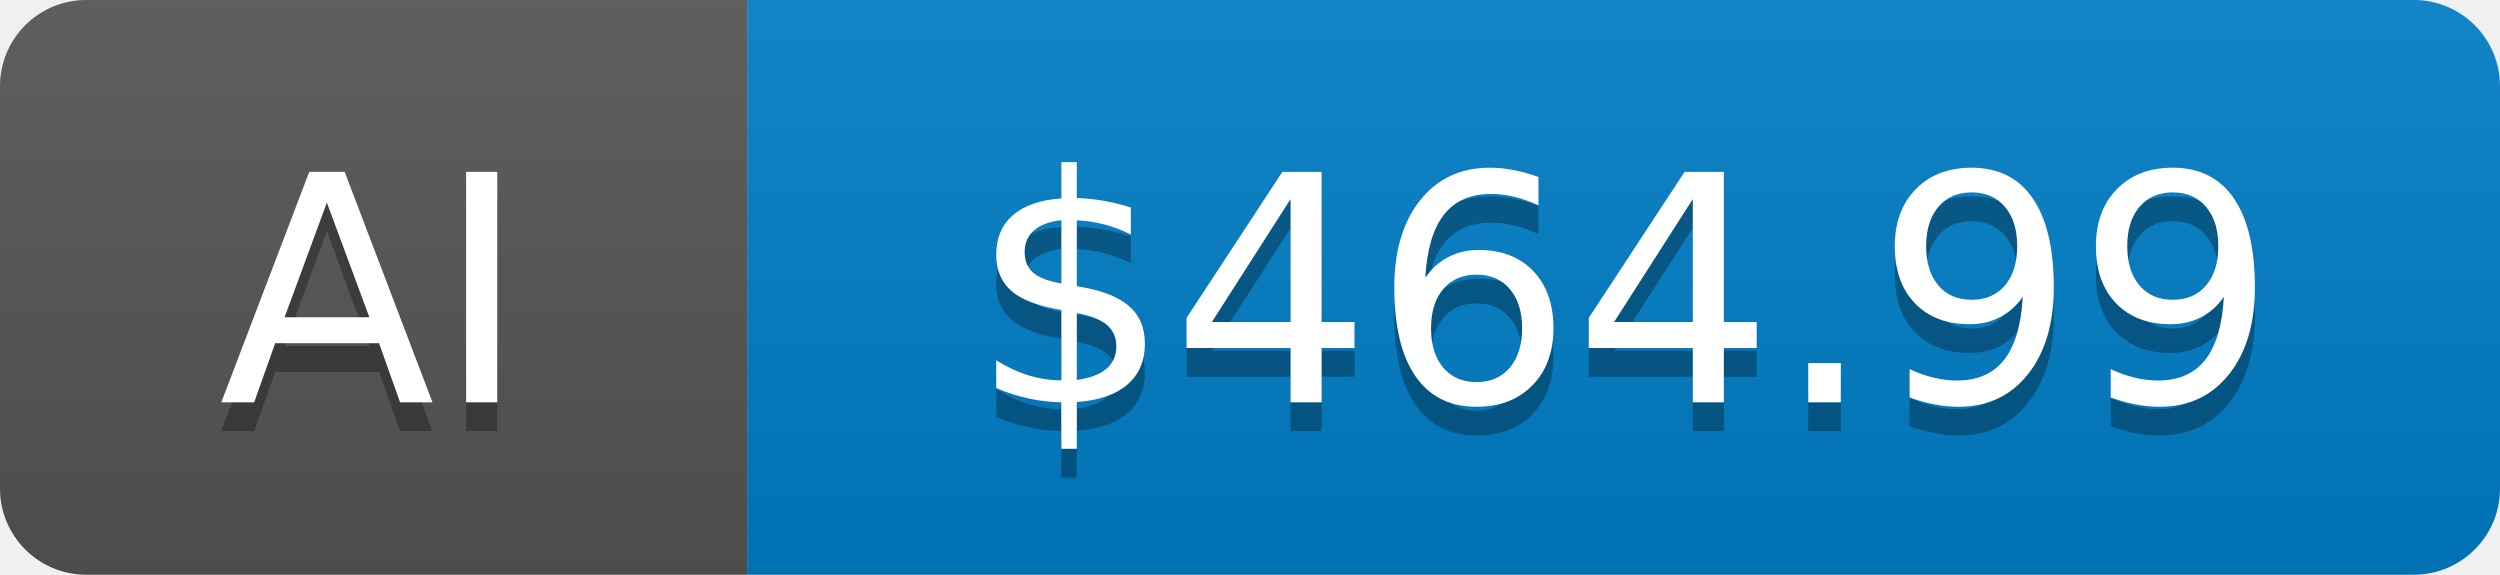
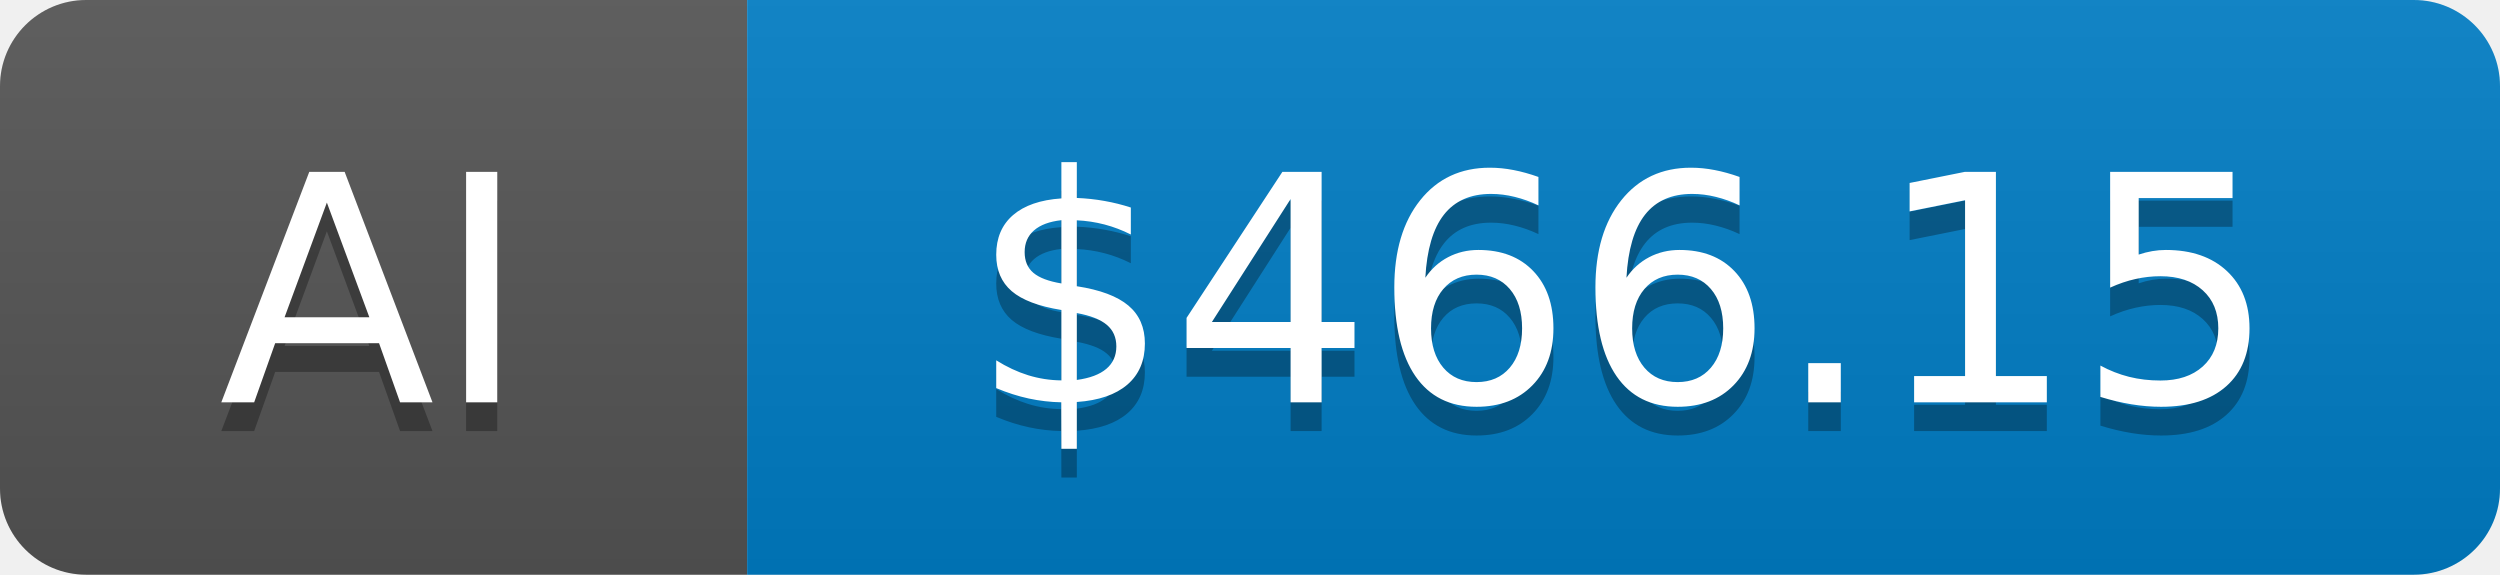
- <svg xmlns="http://www.w3.org/2000/svg" width="87" height="20" role="img" aria-label="AI: $464.99">
+ <svg xmlns="http://www.w3.org/2000/svg" width="87" height="20" role="img" aria-label="AI: $466.15">
  <linearGradient id="s" x2="0" y2="100%">
    <stop offset="0" stop-color="#bbb" stop-opacity=".1" />
    <stop offset="1" stop-opacity=".1" />
  </linearGradient>
  <clipPath id="r">
    <rect width="87" height="20" rx="3" fill="#fff" />
  </clipPath>
  <g clip-path="url(#r)">
    <rect width="26" height="20" fill="#555" />
    <rect x="26" width="61" height="20" fill="#007ec6" />
    <rect width="87" height="20" fill="url(#s)" />
  </g>
  <g fill="#fff" text-anchor="middle" font-family="Verdana,Geneva,DejaVu Sans,sans-serif" text-rendering="geometricPrecision" font-size="110">
    <text aria-hidden="true" x="130" y="150" fill="#010101" fill-opacity=".3" transform="scale(.1)">AI</text>
    <text x="130" y="140" transform="scale(.1)">AI</text>
-     <text aria-hidden="true" x="565" y="150" fill="#010101" fill-opacity=".3" transform="scale(.1)">$464.99</text>
-     <text x="565" y="140" transform="scale(.1)">$464.99</text>
+     <text aria-hidden="true" x="565" y="150" fill="#010101" fill-opacity=".3" transform="scale(.1)">$466.15</text>
+     <text x="565" y="140" transform="scale(.1)">$466.15</text>
  </g>
</svg>
